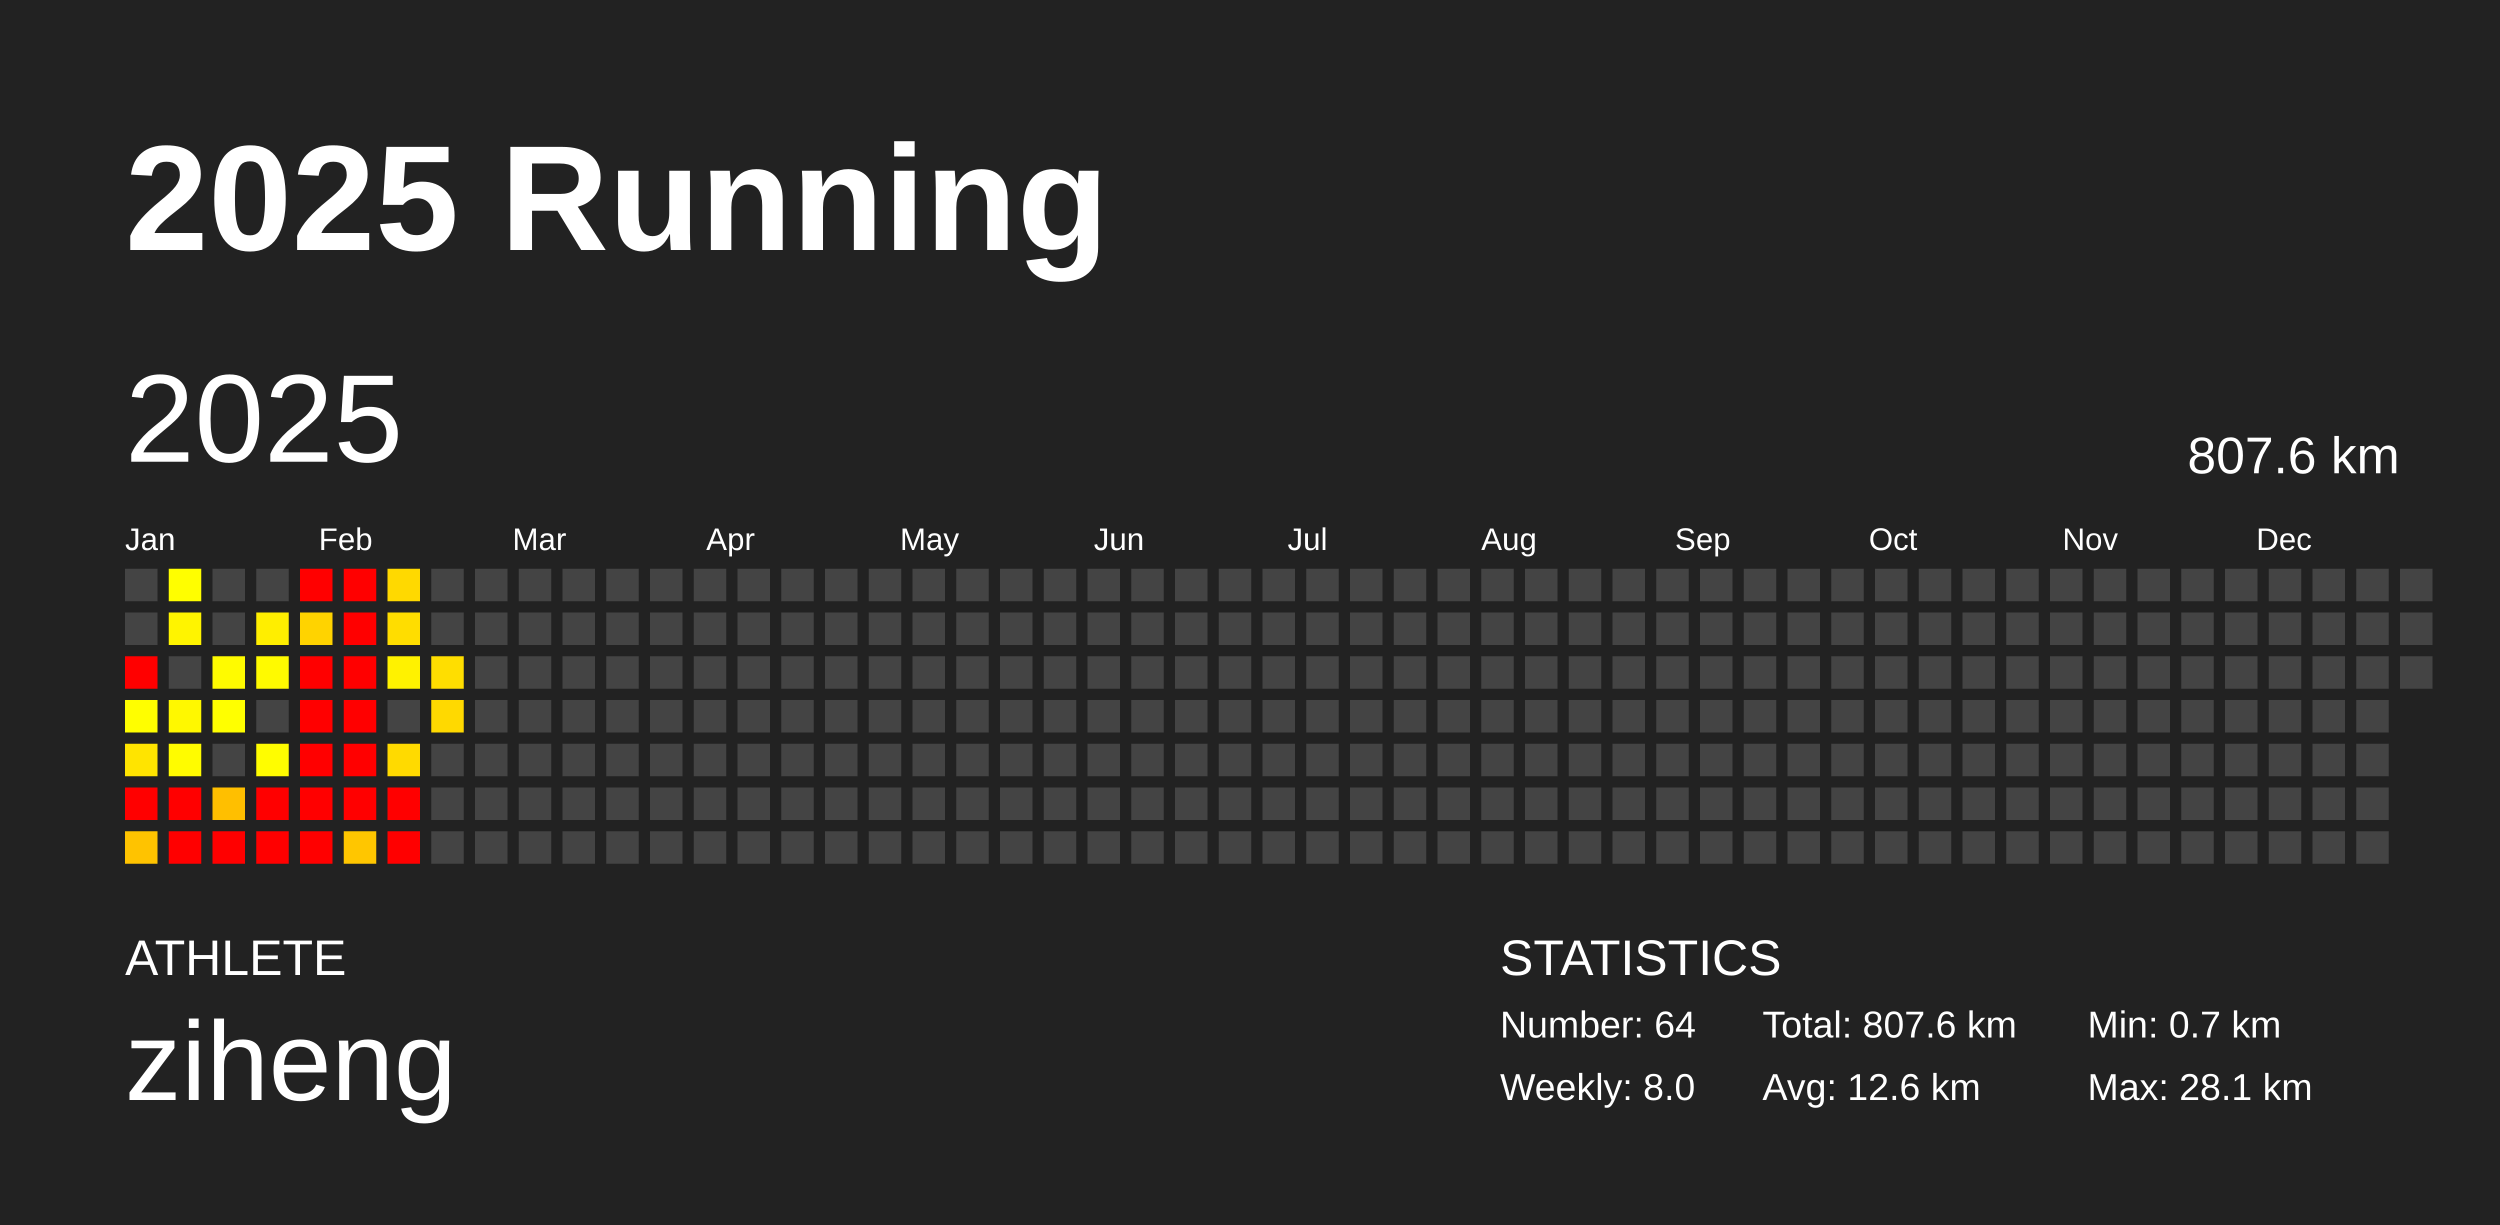
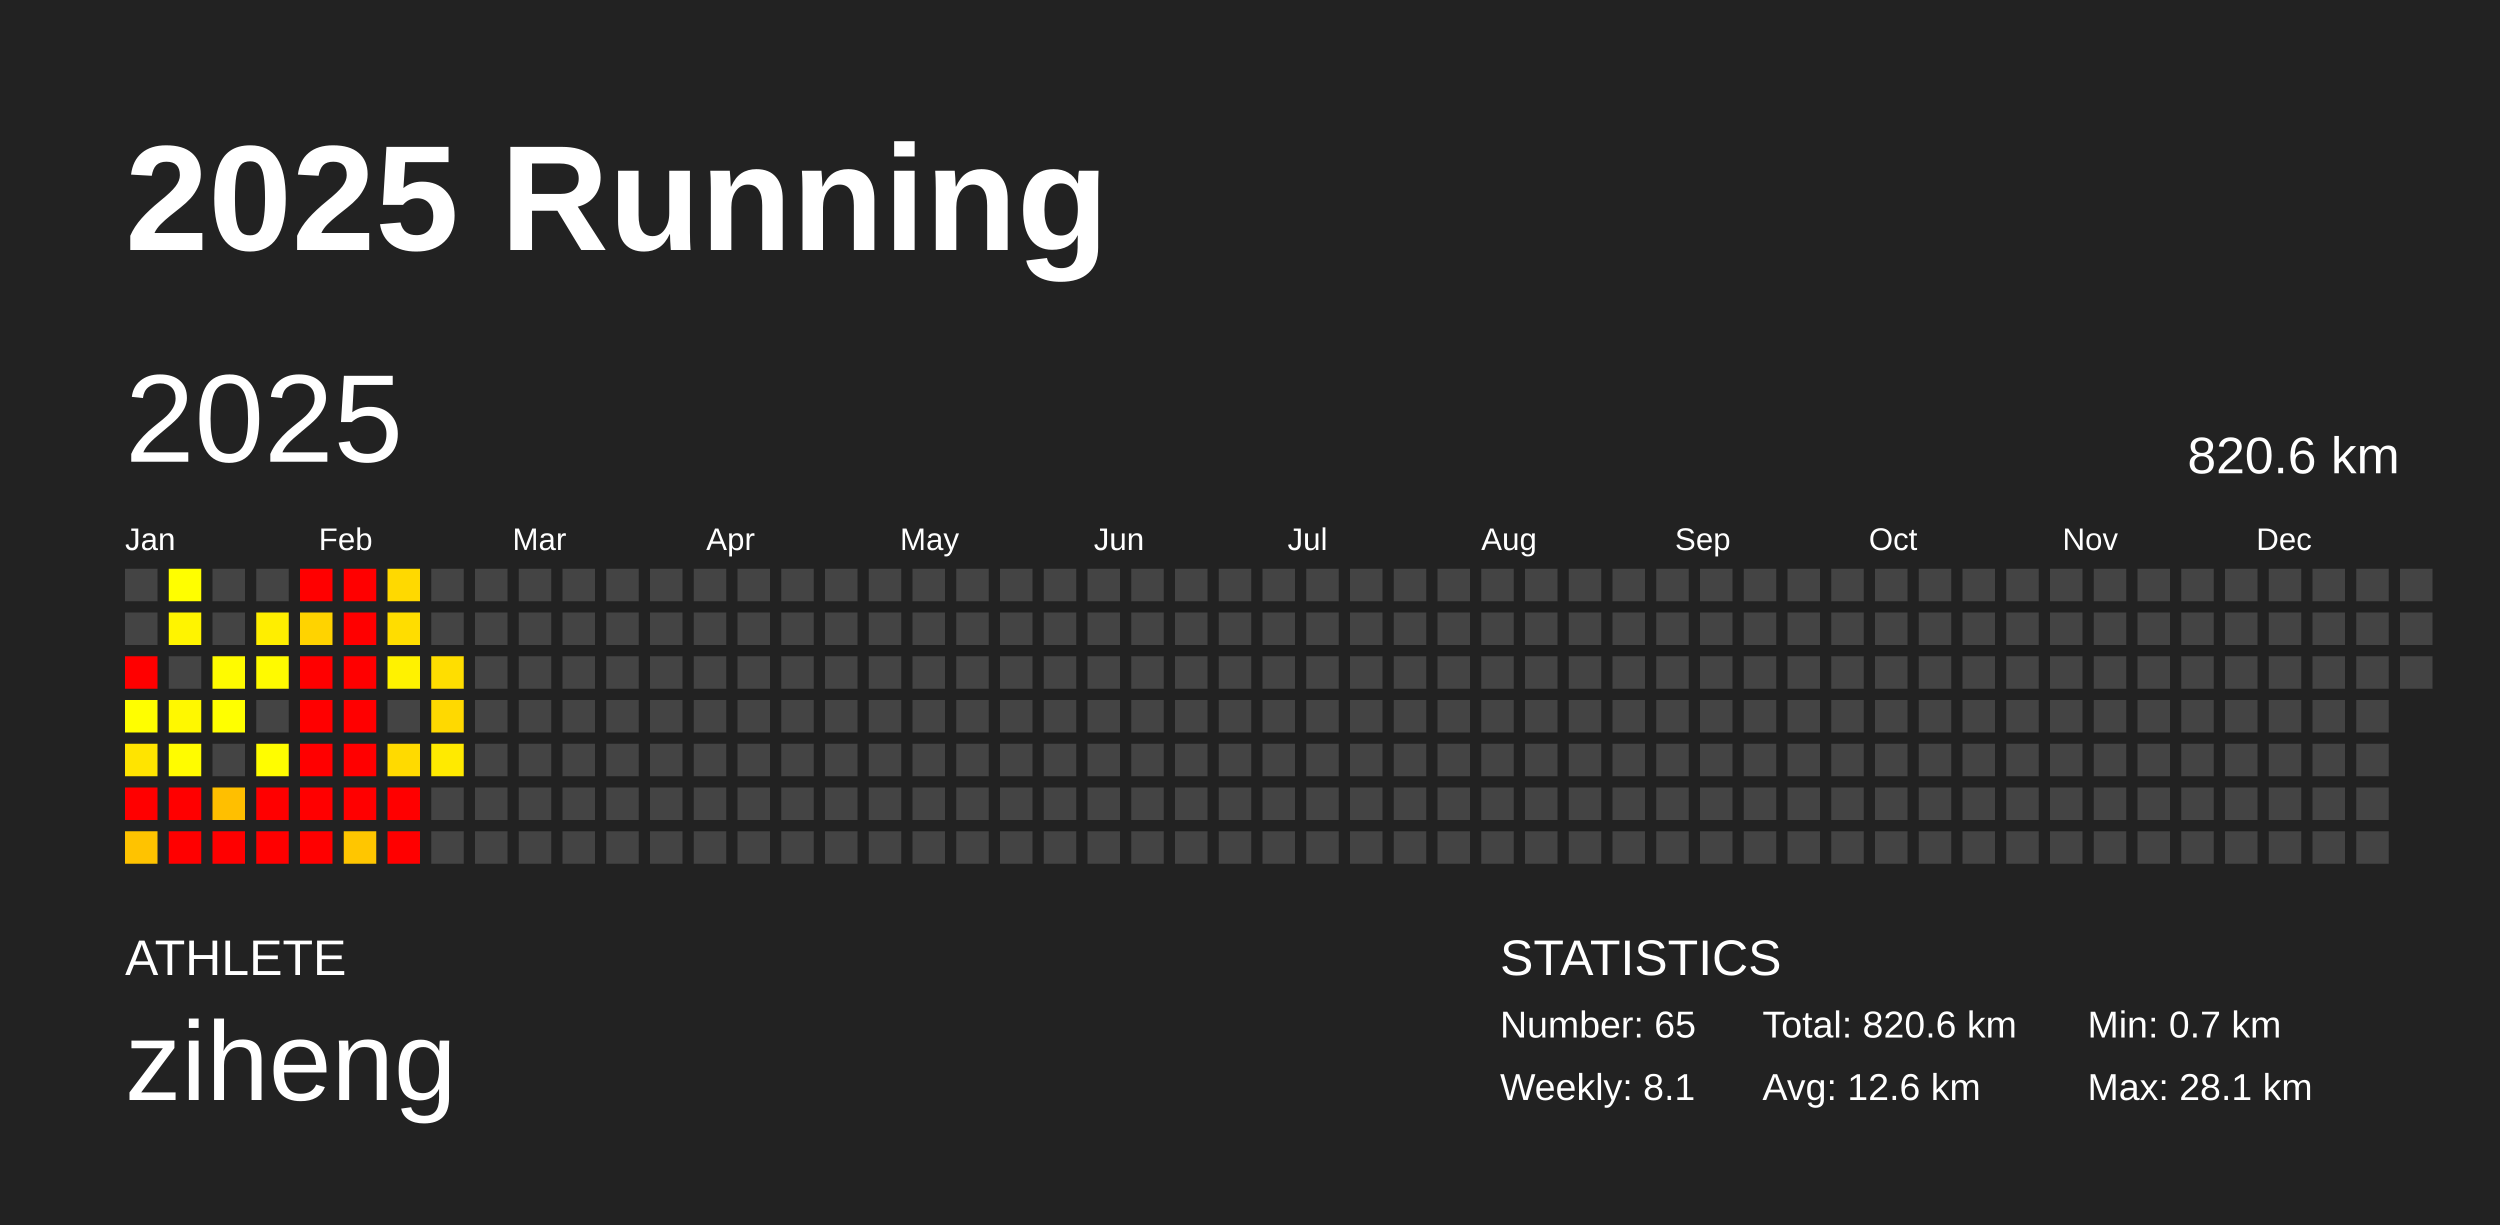
<svg xmlns="http://www.w3.org/2000/svg" baseProfile="full" height="98mm" version="1.1" viewBox="0,0,200,98" width="200mm">
  <defs />
  <rect fill="#222222" height="98" width="200" x="0" y="0" />
  <text fill="#FFFFFF" style="font-size:12px; font-family:Arial; font-weight:bold;" x="10" y="20">2025 Running</text>
  <text fill="#FFFFFF" style="font-size:4px; font-family:Arial" x="10" y="78">ATHLETE</text>
  <text fill="#FFFFFF" style="font-size:9px; font-family:Arial" x="10" y="88">ziheng</text>
  <text fill="#FFFFFF" style="font-size:4px; font-family:Arial" x="120" y="78">STATISTICS</text>
-   <text fill="#FFFFFF" style="font-size:3px; font-family:Arial" x="120" y="83">Number: 64</text>
-   <text fill="#FFFFFF" style="font-size:3px; font-family:Arial" x="120" y="88">Weekly: 8.0</text>
-   <text fill="#FFFFFF" style="font-size:3px; font-family:Arial" x="141" y="83">Total: 807.6 km</text>
+   <text fill="#FFFFFF" style="font-size:3px; font-family:Arial" x="120" y="83">Number: 65</text>
+   <text fill="#FFFFFF" style="font-size:3px; font-family:Arial" x="120" y="88">Weekly: 8.1</text>
+   <text fill="#FFFFFF" style="font-size:3px; font-family:Arial" x="141" y="83">Total: 820.6 km</text>
  <text fill="#FFFFFF" style="font-size:3px; font-family:Arial" x="141" y="88">Avg: 12.6 km</text>
  <text fill="#FFFFFF" style="font-size:3px; font-family:Arial" x="167" y="83">Min: 0.7 km</text>
  <text fill="#FFFFFF" style="font-size:3px; font-family:Arial" x="167" y="88">Max: 28.1 km</text>
  <text dominant-baseline="hanging" fill="#FFFFFF" style="font-size:10.0px; font-family:Arial;" x="10" y="30">2025</text>
-   <text dominant-baseline="hanging" fill="#FFFFFF" style="font-size:4.125px; font-family:Arial;" x="175" y="35">807.6 km</text>
+   <text dominant-baseline="hanging" fill="#FFFFFF" style="font-size:4.125px; font-family:Arial;" x="175" y="35">820.6 km</text>
  <text fill="#FFFFFF" style="font-size:2.5px; font-family:Arial" x="10.0" y="44">Jan</text>
  <text fill="#FFFFFF" style="font-size:2.5px; font-family:Arial" x="25.5" y="44">Feb</text>
  <text fill="#FFFFFF" style="font-size:2.5px; font-family:Arial" x="41.0" y="44">Mar</text>
  <text fill="#FFFFFF" style="font-size:2.5px; font-family:Arial" x="56.5" y="44">Apr</text>
  <text fill="#FFFFFF" style="font-size:2.5px; font-family:Arial" x="72.0" y="44">May</text>
  <text fill="#FFFFFF" style="font-size:2.5px; font-family:Arial" x="87.5" y="44">Jun</text>
  <text fill="#FFFFFF" style="font-size:2.5px; font-family:Arial" x="103.0" y="44">Jul</text>
  <text fill="#FFFFFF" style="font-size:2.5px; font-family:Arial" x="118.5" y="44">Aug</text>
  <text fill="#FFFFFF" style="font-size:2.5px; font-family:Arial" x="134.0" y="44">Sep</text>
  <text fill="#FFFFFF" style="font-size:2.5px; font-family:Arial" x="149.5" y="44">Oct</text>
  <text fill="#FFFFFF" style="font-size:2.5px; font-family:Arial" x="165.0" y="44">Nov</text>
  <text fill="#FFFFFF" style="font-size:2.5px; font-family:Arial" x="180.5" y="44">Dec</text>
  <rect fill="#444444" height="2.6" width="2.6" x="10.0" y="45.5" />
  <rect fill="#444444" height="2.6" width="2.6" x="10.0" y="49.0" />
  <rect fill="red" height="2.6" width="2.6" x="10.0" y="52.5" />
  <rect fill="#fffe00" height="2.6" width="2.6" x="10.0" y="56.0" />
  <rect fill="#ffe400" height="2.6" width="2.6" x="10.0" y="59.5" />
  <rect fill="red" height="2.6" width="2.6" x="10.0" y="63.0" />
  <rect fill="#ffc300" height="2.6" width="2.6" x="10.0" y="66.5" />
  <rect fill="#fffe00" height="2.6" width="2.6" x="13.5" y="45.5" />
  <rect fill="#fff400" height="2.6" width="2.6" x="13.5" y="49.0" />
  <rect fill="#444444" height="2.6" width="2.6" x="13.5" y="52.5" />
  <rect fill="#fff800" height="2.6" width="2.6" x="13.5" y="56.0" />
  <rect fill="#fffc00" height="2.6" width="2.6" x="13.5" y="59.5" />
  <rect fill="red" height="2.6" width="2.6" x="13.5" y="63.0" />
  <rect fill="red" height="2.6" width="2.6" x="13.5" y="66.5" />
  <rect fill="#444444" height="2.6" width="2.6" x="17.0" y="45.5" />
  <rect fill="#444444" height="2.6" width="2.6" x="17.0" y="49.0" />
  <rect fill="#fffb00" height="2.6" width="2.6" x="17.0" y="52.5" />
  <rect fill="#ffff00" height="2.6" width="2.6" x="17.0" y="56.0" />
  <rect fill="#444444" height="2.6" width="2.6" x="17.0" y="59.5" />
  <rect fill="#ffbf00" height="2.6" width="2.6" x="17.0" y="63.0" />
  <rect fill="red" height="2.6" width="2.6" x="17.0" y="66.5" />
  <rect fill="#444444" height="2.6" width="2.6" x="20.5" y="45.5" />
  <rect fill="#ffee00" height="2.6" width="2.6" x="20.5" y="49.0" />
  <rect fill="#fffa00" height="2.6" width="2.6" x="20.5" y="52.5" />
  <rect fill="#444444" height="2.6" width="2.6" x="20.5" y="56.0" />
  <rect fill="#fffd00" height="2.6" width="2.6" x="20.5" y="59.5" />
  <rect fill="red" height="2.6" width="2.6" x="20.5" y="63.0" />
  <rect fill="red" height="2.6" width="2.6" x="20.5" y="66.5" />
  <rect fill="red" height="2.6" width="2.6" x="24.0" y="45.5" />
  <rect fill="#ffd300" height="2.6" width="2.6" x="24.0" y="49.0" />
  <rect fill="red" height="2.6" width="2.6" x="24.0" y="52.5" />
  <rect fill="red" height="2.6" width="2.6" x="24.0" y="56.0" />
  <rect fill="red" height="2.6" width="2.6" x="24.0" y="59.5" />
  <rect fill="red" height="2.6" width="2.6" x="24.0" y="63.0" />
  <rect fill="red" height="2.6" width="2.6" x="24.0" y="66.5" />
  <rect fill="red" height="2.6" width="2.6" x="27.5" y="45.5" />
  <rect fill="red" height="2.6" width="2.6" x="27.5" y="49.0" />
  <rect fill="red" height="2.6" width="2.6" x="27.5" y="52.5" />
  <rect fill="red" height="2.6" width="2.6" x="27.5" y="56.0" />
  <rect fill="red" height="2.6" width="2.6" x="27.5" y="59.5" />
  <rect fill="red" height="2.6" width="2.6" x="27.5" y="63.0" />
  <rect fill="#ffc600" height="2.6" width="2.6" x="27.5" y="66.5" />
  <rect fill="#ffd900" height="2.6" width="2.6" x="31.0" y="45.5" />
  <rect fill="#ffdd00" height="2.6" width="2.6" x="31.0" y="49.0" />
  <rect fill="#fff200" height="2.6" width="2.6" x="31.0" y="52.5" />
  <rect fill="#444444" height="2.6" width="2.6" x="31.0" y="56.0" />
  <rect fill="#ffda00" height="2.6" width="2.6" x="31.0" y="59.5" />
  <rect fill="red" height="2.6" width="2.6" x="31.0" y="63.0" />
  <rect fill="red" height="2.6" width="2.6" x="31.0" y="66.5" />
  <rect fill="#444444" height="2.6" width="2.6" x="34.5" y="45.5" />
  <rect fill="#444444" height="2.6" width="2.6" x="34.5" y="49.0" />
  <rect fill="#ffde00" height="2.6" width="2.6" x="34.5" y="52.5" />
  <rect fill="#ffd900" height="2.6" width="2.6" x="34.5" y="56.0" />
-   <rect fill="#444444" height="2.6" width="2.6" x="34.5" y="59.5" />
+   <rect fill="#ffea00" height="2.6" width="2.6" x="34.5" y="59.5" />
  <rect fill="#444444" height="2.6" width="2.6" x="34.5" y="63.0" />
  <rect fill="#444444" height="2.6" width="2.6" x="34.5" y="66.5" />
  <rect fill="#444444" height="2.6" width="2.6" x="38.0" y="45.5" />
  <rect fill="#444444" height="2.6" width="2.6" x="38.0" y="49.0" />
  <rect fill="#444444" height="2.6" width="2.6" x="38.0" y="52.5" />
  <rect fill="#444444" height="2.6" width="2.6" x="38.0" y="56.0" />
  <rect fill="#444444" height="2.6" width="2.6" x="38.0" y="59.5" />
  <rect fill="#444444" height="2.6" width="2.6" x="38.0" y="63.0" />
  <rect fill="#444444" height="2.6" width="2.6" x="38.0" y="66.5" />
  <rect fill="#444444" height="2.6" width="2.6" x="41.5" y="45.5" />
  <rect fill="#444444" height="2.6" width="2.6" x="41.5" y="49.0" />
  <rect fill="#444444" height="2.6" width="2.6" x="41.5" y="52.5" />
  <rect fill="#444444" height="2.6" width="2.6" x="41.5" y="56.0" />
  <rect fill="#444444" height="2.6" width="2.6" x="41.5" y="59.5" />
  <rect fill="#444444" height="2.6" width="2.6" x="41.5" y="63.0" />
  <rect fill="#444444" height="2.6" width="2.6" x="41.5" y="66.5" />
  <rect fill="#444444" height="2.6" width="2.6" x="45.0" y="45.5" />
  <rect fill="#444444" height="2.6" width="2.6" x="45.0" y="49.0" />
  <rect fill="#444444" height="2.6" width="2.6" x="45.0" y="52.5" />
  <rect fill="#444444" height="2.6" width="2.6" x="45.0" y="56.0" />
  <rect fill="#444444" height="2.6" width="2.6" x="45.0" y="59.5" />
  <rect fill="#444444" height="2.6" width="2.6" x="45.0" y="63.0" />
  <rect fill="#444444" height="2.6" width="2.6" x="45.0" y="66.5" />
  <rect fill="#444444" height="2.6" width="2.6" x="48.5" y="45.5" />
  <rect fill="#444444" height="2.6" width="2.6" x="48.5" y="49.0" />
  <rect fill="#444444" height="2.6" width="2.6" x="48.5" y="52.5" />
  <rect fill="#444444" height="2.6" width="2.6" x="48.5" y="56.0" />
  <rect fill="#444444" height="2.6" width="2.6" x="48.5" y="59.5" />
  <rect fill="#444444" height="2.6" width="2.6" x="48.5" y="63.0" />
  <rect fill="#444444" height="2.6" width="2.6" x="48.5" y="66.5" />
  <rect fill="#444444" height="2.6" width="2.6" x="52.0" y="45.5" />
  <rect fill="#444444" height="2.6" width="2.6" x="52.0" y="49.0" />
  <rect fill="#444444" height="2.6" width="2.6" x="52.0" y="52.5" />
  <rect fill="#444444" height="2.6" width="2.6" x="52.0" y="56.0" />
  <rect fill="#444444" height="2.6" width="2.6" x="52.0" y="59.5" />
  <rect fill="#444444" height="2.6" width="2.6" x="52.0" y="63.0" />
  <rect fill="#444444" height="2.6" width="2.6" x="52.0" y="66.5" />
  <rect fill="#444444" height="2.6" width="2.6" x="55.5" y="45.5" />
  <rect fill="#444444" height="2.6" width="2.6" x="55.5" y="49.0" />
  <rect fill="#444444" height="2.6" width="2.6" x="55.5" y="52.5" />
  <rect fill="#444444" height="2.6" width="2.6" x="55.5" y="56.0" />
  <rect fill="#444444" height="2.6" width="2.6" x="55.5" y="59.5" />
  <rect fill="#444444" height="2.6" width="2.6" x="55.5" y="63.0" />
  <rect fill="#444444" height="2.6" width="2.6" x="55.5" y="66.5" />
  <rect fill="#444444" height="2.6" width="2.6" x="59.0" y="45.5" />
  <rect fill="#444444" height="2.6" width="2.6" x="59.0" y="49.0" />
  <rect fill="#444444" height="2.6" width="2.6" x="59.0" y="52.5" />
  <rect fill="#444444" height="2.6" width="2.6" x="59.0" y="56.0" />
  <rect fill="#444444" height="2.6" width="2.6" x="59.0" y="59.5" />
  <rect fill="#444444" height="2.6" width="2.6" x="59.0" y="63.0" />
  <rect fill="#444444" height="2.6" width="2.6" x="59.0" y="66.5" />
  <rect fill="#444444" height="2.6" width="2.6" x="62.5" y="45.5" />
  <rect fill="#444444" height="2.6" width="2.6" x="62.5" y="49.0" />
  <rect fill="#444444" height="2.6" width="2.6" x="62.5" y="52.5" />
  <rect fill="#444444" height="2.6" width="2.6" x="62.5" y="56.0" />
  <rect fill="#444444" height="2.6" width="2.6" x="62.5" y="59.5" />
  <rect fill="#444444" height="2.6" width="2.6" x="62.5" y="63.0" />
  <rect fill="#444444" height="2.6" width="2.6" x="62.5" y="66.5" />
  <rect fill="#444444" height="2.6" width="2.6" x="66.0" y="45.5" />
  <rect fill="#444444" height="2.6" width="2.6" x="66.0" y="49.0" />
  <rect fill="#444444" height="2.6" width="2.6" x="66.0" y="52.5" />
  <rect fill="#444444" height="2.6" width="2.6" x="66.0" y="56.0" />
  <rect fill="#444444" height="2.6" width="2.6" x="66.0" y="59.5" />
  <rect fill="#444444" height="2.6" width="2.6" x="66.0" y="63.0" />
  <rect fill="#444444" height="2.6" width="2.6" x="66.0" y="66.5" />
  <rect fill="#444444" height="2.6" width="2.6" x="69.5" y="45.5" />
  <rect fill="#444444" height="2.6" width="2.6" x="69.5" y="49.0" />
  <rect fill="#444444" height="2.6" width="2.6" x="69.5" y="52.5" />
  <rect fill="#444444" height="2.6" width="2.6" x="69.5" y="56.0" />
  <rect fill="#444444" height="2.6" width="2.6" x="69.5" y="59.5" />
  <rect fill="#444444" height="2.6" width="2.6" x="69.5" y="63.0" />
  <rect fill="#444444" height="2.6" width="2.6" x="69.5" y="66.5" />
  <rect fill="#444444" height="2.6" width="2.6" x="73.0" y="45.5" />
  <rect fill="#444444" height="2.6" width="2.6" x="73.0" y="49.0" />
  <rect fill="#444444" height="2.6" width="2.6" x="73.0" y="52.5" />
  <rect fill="#444444" height="2.6" width="2.6" x="73.0" y="56.0" />
  <rect fill="#444444" height="2.6" width="2.6" x="73.0" y="59.5" />
  <rect fill="#444444" height="2.6" width="2.6" x="73.0" y="63.0" />
  <rect fill="#444444" height="2.6" width="2.6" x="73.0" y="66.5" />
  <rect fill="#444444" height="2.6" width="2.6" x="76.5" y="45.5" />
  <rect fill="#444444" height="2.6" width="2.6" x="76.5" y="49.0" />
  <rect fill="#444444" height="2.6" width="2.6" x="76.5" y="52.5" />
  <rect fill="#444444" height="2.6" width="2.6" x="76.5" y="56.0" />
  <rect fill="#444444" height="2.6" width="2.6" x="76.5" y="59.5" />
  <rect fill="#444444" height="2.6" width="2.6" x="76.5" y="63.0" />
  <rect fill="#444444" height="2.6" width="2.6" x="76.5" y="66.5" />
  <rect fill="#444444" height="2.6" width="2.6" x="80.0" y="45.5" />
  <rect fill="#444444" height="2.6" width="2.6" x="80.0" y="49.0" />
  <rect fill="#444444" height="2.6" width="2.6" x="80.0" y="52.5" />
  <rect fill="#444444" height="2.6" width="2.6" x="80.0" y="56.0" />
  <rect fill="#444444" height="2.6" width="2.6" x="80.0" y="59.5" />
  <rect fill="#444444" height="2.6" width="2.6" x="80.0" y="63.0" />
  <rect fill="#444444" height="2.6" width="2.6" x="80.0" y="66.5" />
  <rect fill="#444444" height="2.6" width="2.6" x="83.5" y="45.5" />
  <rect fill="#444444" height="2.6" width="2.6" x="83.5" y="49.0" />
  <rect fill="#444444" height="2.6" width="2.6" x="83.5" y="52.5" />
  <rect fill="#444444" height="2.6" width="2.6" x="83.5" y="56.0" />
  <rect fill="#444444" height="2.6" width="2.6" x="83.5" y="59.5" />
  <rect fill="#444444" height="2.6" width="2.6" x="83.5" y="63.0" />
  <rect fill="#444444" height="2.6" width="2.6" x="83.5" y="66.5" />
  <rect fill="#444444" height="2.6" width="2.6" x="87.0" y="45.5" />
  <rect fill="#444444" height="2.6" width="2.6" x="87.0" y="49.0" />
  <rect fill="#444444" height="2.6" width="2.6" x="87.0" y="52.5" />
  <rect fill="#444444" height="2.6" width="2.6" x="87.0" y="56.0" />
  <rect fill="#444444" height="2.6" width="2.6" x="87.0" y="59.5" />
  <rect fill="#444444" height="2.6" width="2.6" x="87.0" y="63.0" />
  <rect fill="#444444" height="2.6" width="2.6" x="87.0" y="66.5" />
  <rect fill="#444444" height="2.6" width="2.6" x="90.5" y="45.5" />
  <rect fill="#444444" height="2.6" width="2.6" x="90.5" y="49.0" />
  <rect fill="#444444" height="2.6" width="2.6" x="90.5" y="52.5" />
  <rect fill="#444444" height="2.6" width="2.6" x="90.5" y="56.0" />
  <rect fill="#444444" height="2.6" width="2.6" x="90.5" y="59.5" />
  <rect fill="#444444" height="2.6" width="2.6" x="90.5" y="63.0" />
  <rect fill="#444444" height="2.6" width="2.6" x="90.5" y="66.5" />
  <rect fill="#444444" height="2.6" width="2.6" x="94.0" y="45.5" />
  <rect fill="#444444" height="2.6" width="2.6" x="94.0" y="49.0" />
  <rect fill="#444444" height="2.6" width="2.6" x="94.0" y="52.5" />
  <rect fill="#444444" height="2.6" width="2.6" x="94.0" y="56.0" />
  <rect fill="#444444" height="2.6" width="2.6" x="94.0" y="59.5" />
  <rect fill="#444444" height="2.6" width="2.6" x="94.0" y="63.0" />
  <rect fill="#444444" height="2.6" width="2.6" x="94.0" y="66.5" />
  <rect fill="#444444" height="2.6" width="2.6" x="97.5" y="45.5" />
  <rect fill="#444444" height="2.6" width="2.6" x="97.5" y="49.0" />
  <rect fill="#444444" height="2.6" width="2.6" x="97.5" y="52.5" />
  <rect fill="#444444" height="2.6" width="2.6" x="97.5" y="56.0" />
  <rect fill="#444444" height="2.6" width="2.6" x="97.5" y="59.5" />
  <rect fill="#444444" height="2.6" width="2.6" x="97.5" y="63.0" />
  <rect fill="#444444" height="2.6" width="2.6" x="97.5" y="66.5" />
  <rect fill="#444444" height="2.6" width="2.6" x="101.0" y="45.5" />
  <rect fill="#444444" height="2.6" width="2.6" x="101.0" y="49.0" />
  <rect fill="#444444" height="2.6" width="2.6" x="101.0" y="52.5" />
  <rect fill="#444444" height="2.6" width="2.6" x="101.0" y="56.0" />
  <rect fill="#444444" height="2.6" width="2.6" x="101.0" y="59.5" />
  <rect fill="#444444" height="2.6" width="2.6" x="101.0" y="63.0" />
  <rect fill="#444444" height="2.6" width="2.6" x="101.0" y="66.5" />
  <rect fill="#444444" height="2.6" width="2.6" x="104.5" y="45.5" />
  <rect fill="#444444" height="2.6" width="2.6" x="104.5" y="49.0" />
  <rect fill="#444444" height="2.6" width="2.6" x="104.5" y="52.5" />
  <rect fill="#444444" height="2.6" width="2.6" x="104.5" y="56.0" />
  <rect fill="#444444" height="2.6" width="2.6" x="104.5" y="59.5" />
  <rect fill="#444444" height="2.6" width="2.6" x="104.5" y="63.0" />
  <rect fill="#444444" height="2.6" width="2.6" x="104.5" y="66.5" />
  <rect fill="#444444" height="2.6" width="2.6" x="108.0" y="45.5" />
  <rect fill="#444444" height="2.6" width="2.6" x="108.0" y="49.0" />
  <rect fill="#444444" height="2.6" width="2.6" x="108.0" y="52.5" />
  <rect fill="#444444" height="2.6" width="2.6" x="108.0" y="56.0" />
  <rect fill="#444444" height="2.6" width="2.6" x="108.0" y="59.5" />
  <rect fill="#444444" height="2.6" width="2.6" x="108.0" y="63.0" />
  <rect fill="#444444" height="2.6" width="2.6" x="108.0" y="66.5" />
  <rect fill="#444444" height="2.6" width="2.6" x="111.5" y="45.5" />
  <rect fill="#444444" height="2.6" width="2.6" x="111.5" y="49.0" />
  <rect fill="#444444" height="2.6" width="2.6" x="111.5" y="52.5" />
  <rect fill="#444444" height="2.6" width="2.6" x="111.5" y="56.0" />
  <rect fill="#444444" height="2.6" width="2.6" x="111.5" y="59.5" />
  <rect fill="#444444" height="2.6" width="2.6" x="111.5" y="63.0" />
  <rect fill="#444444" height="2.6" width="2.6" x="111.5" y="66.5" />
  <rect fill="#444444" height="2.6" width="2.6" x="115.0" y="45.5" />
  <rect fill="#444444" height="2.6" width="2.6" x="115.0" y="49.0" />
  <rect fill="#444444" height="2.6" width="2.6" x="115.0" y="52.5" />
  <rect fill="#444444" height="2.6" width="2.6" x="115.0" y="56.0" />
  <rect fill="#444444" height="2.6" width="2.6" x="115.0" y="59.5" />
  <rect fill="#444444" height="2.6" width="2.6" x="115.0" y="63.0" />
  <rect fill="#444444" height="2.6" width="2.6" x="115.0" y="66.5" />
  <rect fill="#444444" height="2.6" width="2.6" x="118.5" y="45.5" />
  <rect fill="#444444" height="2.6" width="2.6" x="118.5" y="49.0" />
  <rect fill="#444444" height="2.6" width="2.6" x="118.5" y="52.5" />
  <rect fill="#444444" height="2.6" width="2.6" x="118.5" y="56.0" />
  <rect fill="#444444" height="2.6" width="2.6" x="118.5" y="59.5" />
  <rect fill="#444444" height="2.6" width="2.6" x="118.5" y="63.0" />
  <rect fill="#444444" height="2.6" width="2.6" x="118.5" y="66.5" />
  <rect fill="#444444" height="2.6" width="2.6" x="122.0" y="45.5" />
  <rect fill="#444444" height="2.6" width="2.6" x="122.0" y="49.0" />
  <rect fill="#444444" height="2.6" width="2.6" x="122.0" y="52.5" />
  <rect fill="#444444" height="2.6" width="2.6" x="122.0" y="56.0" />
  <rect fill="#444444" height="2.6" width="2.6" x="122.0" y="59.5" />
  <rect fill="#444444" height="2.6" width="2.6" x="122.0" y="63.0" />
  <rect fill="#444444" height="2.6" width="2.6" x="122.0" y="66.5" />
  <rect fill="#444444" height="2.6" width="2.6" x="125.5" y="45.5" />
  <rect fill="#444444" height="2.6" width="2.6" x="125.5" y="49.0" />
  <rect fill="#444444" height="2.6" width="2.6" x="125.5" y="52.5" />
  <rect fill="#444444" height="2.6" width="2.6" x="125.5" y="56.0" />
  <rect fill="#444444" height="2.6" width="2.6" x="125.5" y="59.5" />
  <rect fill="#444444" height="2.6" width="2.6" x="125.5" y="63.0" />
  <rect fill="#444444" height="2.6" width="2.6" x="125.5" y="66.5" />
  <rect fill="#444444" height="2.6" width="2.6" x="129.0" y="45.5" />
  <rect fill="#444444" height="2.6" width="2.6" x="129.0" y="49.0" />
  <rect fill="#444444" height="2.6" width="2.6" x="129.0" y="52.5" />
  <rect fill="#444444" height="2.6" width="2.6" x="129.0" y="56.0" />
  <rect fill="#444444" height="2.6" width="2.6" x="129.0" y="59.5" />
  <rect fill="#444444" height="2.6" width="2.6" x="129.0" y="63.0" />
  <rect fill="#444444" height="2.6" width="2.6" x="129.0" y="66.5" />
  <rect fill="#444444" height="2.6" width="2.6" x="132.5" y="45.5" />
  <rect fill="#444444" height="2.6" width="2.6" x="132.5" y="49.0" />
  <rect fill="#444444" height="2.6" width="2.6" x="132.5" y="52.5" />
  <rect fill="#444444" height="2.6" width="2.6" x="132.5" y="56.0" />
  <rect fill="#444444" height="2.6" width="2.6" x="132.5" y="59.5" />
  <rect fill="#444444" height="2.6" width="2.6" x="132.5" y="63.0" />
  <rect fill="#444444" height="2.6" width="2.6" x="132.5" y="66.5" />
  <rect fill="#444444" height="2.6" width="2.6" x="136.0" y="45.5" />
  <rect fill="#444444" height="2.6" width="2.6" x="136.0" y="49.0" />
  <rect fill="#444444" height="2.6" width="2.6" x="136.0" y="52.5" />
  <rect fill="#444444" height="2.6" width="2.6" x="136.0" y="56.0" />
  <rect fill="#444444" height="2.6" width="2.6" x="136.0" y="59.5" />
  <rect fill="#444444" height="2.6" width="2.6" x="136.0" y="63.0" />
  <rect fill="#444444" height="2.6" width="2.6" x="136.0" y="66.5" />
  <rect fill="#444444" height="2.6" width="2.6" x="139.5" y="45.5" />
  <rect fill="#444444" height="2.6" width="2.6" x="139.5" y="49.0" />
  <rect fill="#444444" height="2.6" width="2.6" x="139.5" y="52.5" />
  <rect fill="#444444" height="2.6" width="2.6" x="139.5" y="56.0" />
  <rect fill="#444444" height="2.6" width="2.6" x="139.5" y="59.5" />
  <rect fill="#444444" height="2.6" width="2.6" x="139.5" y="63.0" />
  <rect fill="#444444" height="2.6" width="2.6" x="139.5" y="66.5" />
  <rect fill="#444444" height="2.6" width="2.6" x="143.0" y="45.5" />
  <rect fill="#444444" height="2.6" width="2.6" x="143.0" y="49.0" />
  <rect fill="#444444" height="2.6" width="2.6" x="143.0" y="52.5" />
  <rect fill="#444444" height="2.6" width="2.6" x="143.0" y="56.0" />
  <rect fill="#444444" height="2.6" width="2.6" x="143.0" y="59.5" />
  <rect fill="#444444" height="2.6" width="2.6" x="143.0" y="63.0" />
  <rect fill="#444444" height="2.6" width="2.6" x="143.0" y="66.5" />
  <rect fill="#444444" height="2.6" width="2.6" x="146.5" y="45.5" />
  <rect fill="#444444" height="2.6" width="2.6" x="146.5" y="49.0" />
  <rect fill="#444444" height="2.6" width="2.6" x="146.5" y="52.5" />
  <rect fill="#444444" height="2.6" width="2.6" x="146.5" y="56.0" />
  <rect fill="#444444" height="2.6" width="2.6" x="146.5" y="59.5" />
  <rect fill="#444444" height="2.6" width="2.6" x="146.5" y="63.0" />
  <rect fill="#444444" height="2.6" width="2.6" x="146.5" y="66.5" />
  <rect fill="#444444" height="2.6" width="2.6" x="150.0" y="45.5" />
  <rect fill="#444444" height="2.6" width="2.6" x="150.0" y="49.0" />
  <rect fill="#444444" height="2.6" width="2.6" x="150.0" y="52.5" />
  <rect fill="#444444" height="2.6" width="2.6" x="150.0" y="56.0" />
  <rect fill="#444444" height="2.6" width="2.6" x="150.0" y="59.5" />
  <rect fill="#444444" height="2.6" width="2.6" x="150.0" y="63.0" />
  <rect fill="#444444" height="2.6" width="2.6" x="150.0" y="66.5" />
  <rect fill="#444444" height="2.6" width="2.6" x="153.5" y="45.5" />
  <rect fill="#444444" height="2.6" width="2.6" x="153.5" y="49.0" />
  <rect fill="#444444" height="2.6" width="2.6" x="153.5" y="52.5" />
  <rect fill="#444444" height="2.6" width="2.6" x="153.5" y="56.0" />
  <rect fill="#444444" height="2.6" width="2.6" x="153.5" y="59.5" />
  <rect fill="#444444" height="2.6" width="2.6" x="153.5" y="63.0" />
  <rect fill="#444444" height="2.6" width="2.6" x="153.5" y="66.5" />
  <rect fill="#444444" height="2.6" width="2.6" x="157.0" y="45.5" />
  <rect fill="#444444" height="2.6" width="2.6" x="157.0" y="49.0" />
  <rect fill="#444444" height="2.6" width="2.6" x="157.0" y="52.5" />
  <rect fill="#444444" height="2.6" width="2.6" x="157.0" y="56.0" />
  <rect fill="#444444" height="2.6" width="2.6" x="157.0" y="59.5" />
  <rect fill="#444444" height="2.6" width="2.6" x="157.0" y="63.0" />
  <rect fill="#444444" height="2.6" width="2.6" x="157.0" y="66.5" />
  <rect fill="#444444" height="2.6" width="2.6" x="160.5" y="45.5" />
  <rect fill="#444444" height="2.6" width="2.6" x="160.5" y="49.0" />
  <rect fill="#444444" height="2.6" width="2.6" x="160.5" y="52.5" />
  <rect fill="#444444" height="2.6" width="2.6" x="160.5" y="56.0" />
  <rect fill="#444444" height="2.6" width="2.6" x="160.5" y="59.5" />
  <rect fill="#444444" height="2.6" width="2.6" x="160.5" y="63.0" />
  <rect fill="#444444" height="2.6" width="2.6" x="160.5" y="66.5" />
  <rect fill="#444444" height="2.6" width="2.6" x="164.0" y="45.5" />
  <rect fill="#444444" height="2.6" width="2.6" x="164.0" y="49.0" />
  <rect fill="#444444" height="2.6" width="2.6" x="164.0" y="52.5" />
  <rect fill="#444444" height="2.6" width="2.6" x="164.0" y="56.0" />
  <rect fill="#444444" height="2.6" width="2.6" x="164.0" y="59.5" />
  <rect fill="#444444" height="2.6" width="2.6" x="164.0" y="63.0" />
  <rect fill="#444444" height="2.6" width="2.6" x="164.0" y="66.5" />
  <rect fill="#444444" height="2.6" width="2.6" x="167.5" y="45.5" />
  <rect fill="#444444" height="2.6" width="2.6" x="167.5" y="49.0" />
  <rect fill="#444444" height="2.6" width="2.6" x="167.5" y="52.5" />
  <rect fill="#444444" height="2.6" width="2.6" x="167.5" y="56.0" />
  <rect fill="#444444" height="2.6" width="2.6" x="167.5" y="59.5" />
  <rect fill="#444444" height="2.6" width="2.6" x="167.5" y="63.0" />
  <rect fill="#444444" height="2.6" width="2.6" x="167.5" y="66.5" />
  <rect fill="#444444" height="2.6" width="2.6" x="171.0" y="45.5" />
  <rect fill="#444444" height="2.6" width="2.6" x="171.0" y="49.0" />
  <rect fill="#444444" height="2.6" width="2.6" x="171.0" y="52.5" />
  <rect fill="#444444" height="2.6" width="2.6" x="171.0" y="56.0" />
  <rect fill="#444444" height="2.6" width="2.6" x="171.0" y="59.5" />
  <rect fill="#444444" height="2.6" width="2.6" x="171.0" y="63.0" />
  <rect fill="#444444" height="2.6" width="2.6" x="171.0" y="66.5" />
  <rect fill="#444444" height="2.6" width="2.6" x="174.5" y="45.5" />
  <rect fill="#444444" height="2.6" width="2.6" x="174.5" y="49.0" />
  <rect fill="#444444" height="2.6" width="2.6" x="174.5" y="52.5" />
  <rect fill="#444444" height="2.6" width="2.6" x="174.5" y="56.0" />
  <rect fill="#444444" height="2.6" width="2.6" x="174.5" y="59.5" />
  <rect fill="#444444" height="2.6" width="2.6" x="174.5" y="63.0" />
  <rect fill="#444444" height="2.6" width="2.6" x="174.5" y="66.5" />
  <rect fill="#444444" height="2.6" width="2.6" x="178.0" y="45.5" />
  <rect fill="#444444" height="2.6" width="2.6" x="178.0" y="49.0" />
  <rect fill="#444444" height="2.6" width="2.6" x="178.0" y="52.5" />
  <rect fill="#444444" height="2.6" width="2.6" x="178.0" y="56.0" />
  <rect fill="#444444" height="2.6" width="2.6" x="178.0" y="59.5" />
  <rect fill="#444444" height="2.6" width="2.6" x="178.0" y="63.0" />
  <rect fill="#444444" height="2.6" width="2.6" x="178.0" y="66.5" />
  <rect fill="#444444" height="2.6" width="2.6" x="181.5" y="45.5" />
  <rect fill="#444444" height="2.6" width="2.6" x="181.5" y="49.0" />
  <rect fill="#444444" height="2.6" width="2.6" x="181.5" y="52.5" />
  <rect fill="#444444" height="2.6" width="2.6" x="181.5" y="56.0" />
  <rect fill="#444444" height="2.6" width="2.6" x="181.5" y="59.5" />
  <rect fill="#444444" height="2.6" width="2.6" x="181.5" y="63.0" />
  <rect fill="#444444" height="2.6" width="2.6" x="181.5" y="66.5" />
  <rect fill="#444444" height="2.6" width="2.6" x="185.0" y="45.5" />
  <rect fill="#444444" height="2.6" width="2.6" x="185.0" y="49.0" />
  <rect fill="#444444" height="2.6" width="2.6" x="185.0" y="52.5" />
  <rect fill="#444444" height="2.6" width="2.6" x="185.0" y="56.0" />
  <rect fill="#444444" height="2.6" width="2.6" x="185.0" y="59.5" />
  <rect fill="#444444" height="2.6" width="2.6" x="185.0" y="63.0" />
  <rect fill="#444444" height="2.6" width="2.6" x="185.0" y="66.5" />
  <rect fill="#444444" height="2.6" width="2.6" x="188.5" y="45.5" />
  <rect fill="#444444" height="2.6" width="2.6" x="188.5" y="49.0" />
  <rect fill="#444444" height="2.6" width="2.6" x="188.5" y="52.5" />
  <rect fill="#444444" height="2.6" width="2.6" x="188.5" y="56.0" />
  <rect fill="#444444" height="2.6" width="2.6" x="188.5" y="59.5" />
  <rect fill="#444444" height="2.6" width="2.6" x="188.5" y="63.0" />
  <rect fill="#444444" height="2.6" width="2.6" x="188.5" y="66.5" />
  <rect fill="#444444" height="2.6" width="2.6" x="192.0" y="45.5" />
  <rect fill="#444444" height="2.6" width="2.6" x="192.0" y="49.0" />
  <rect fill="#444444" height="2.6" width="2.6" x="192.0" y="52.5" />
</svg>
